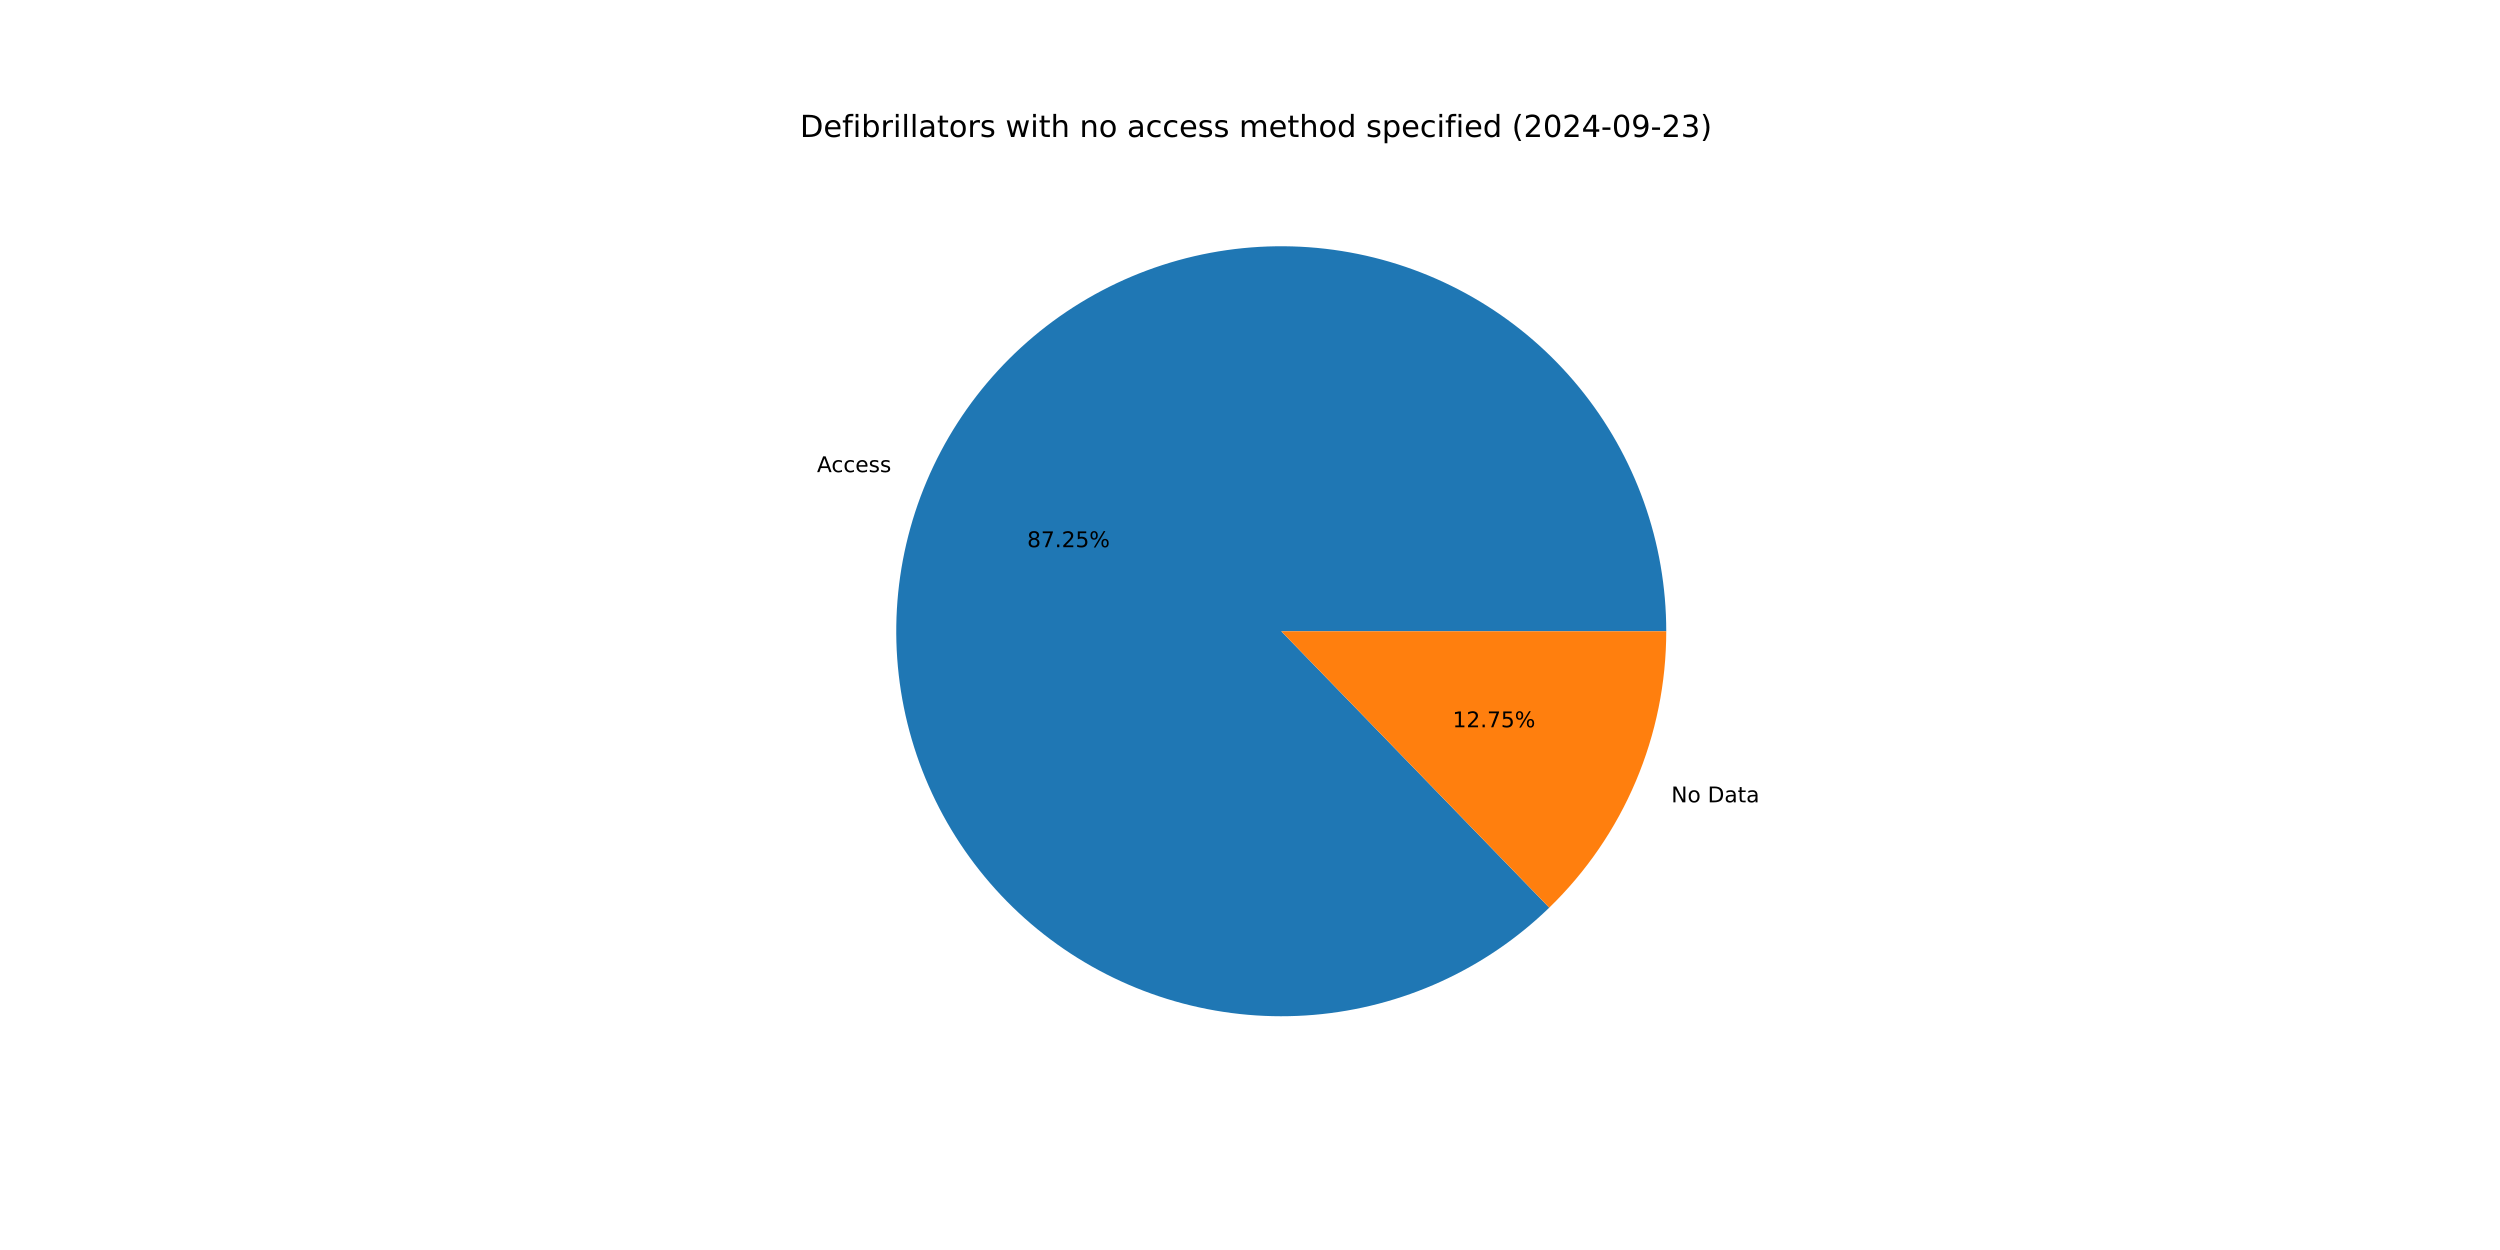
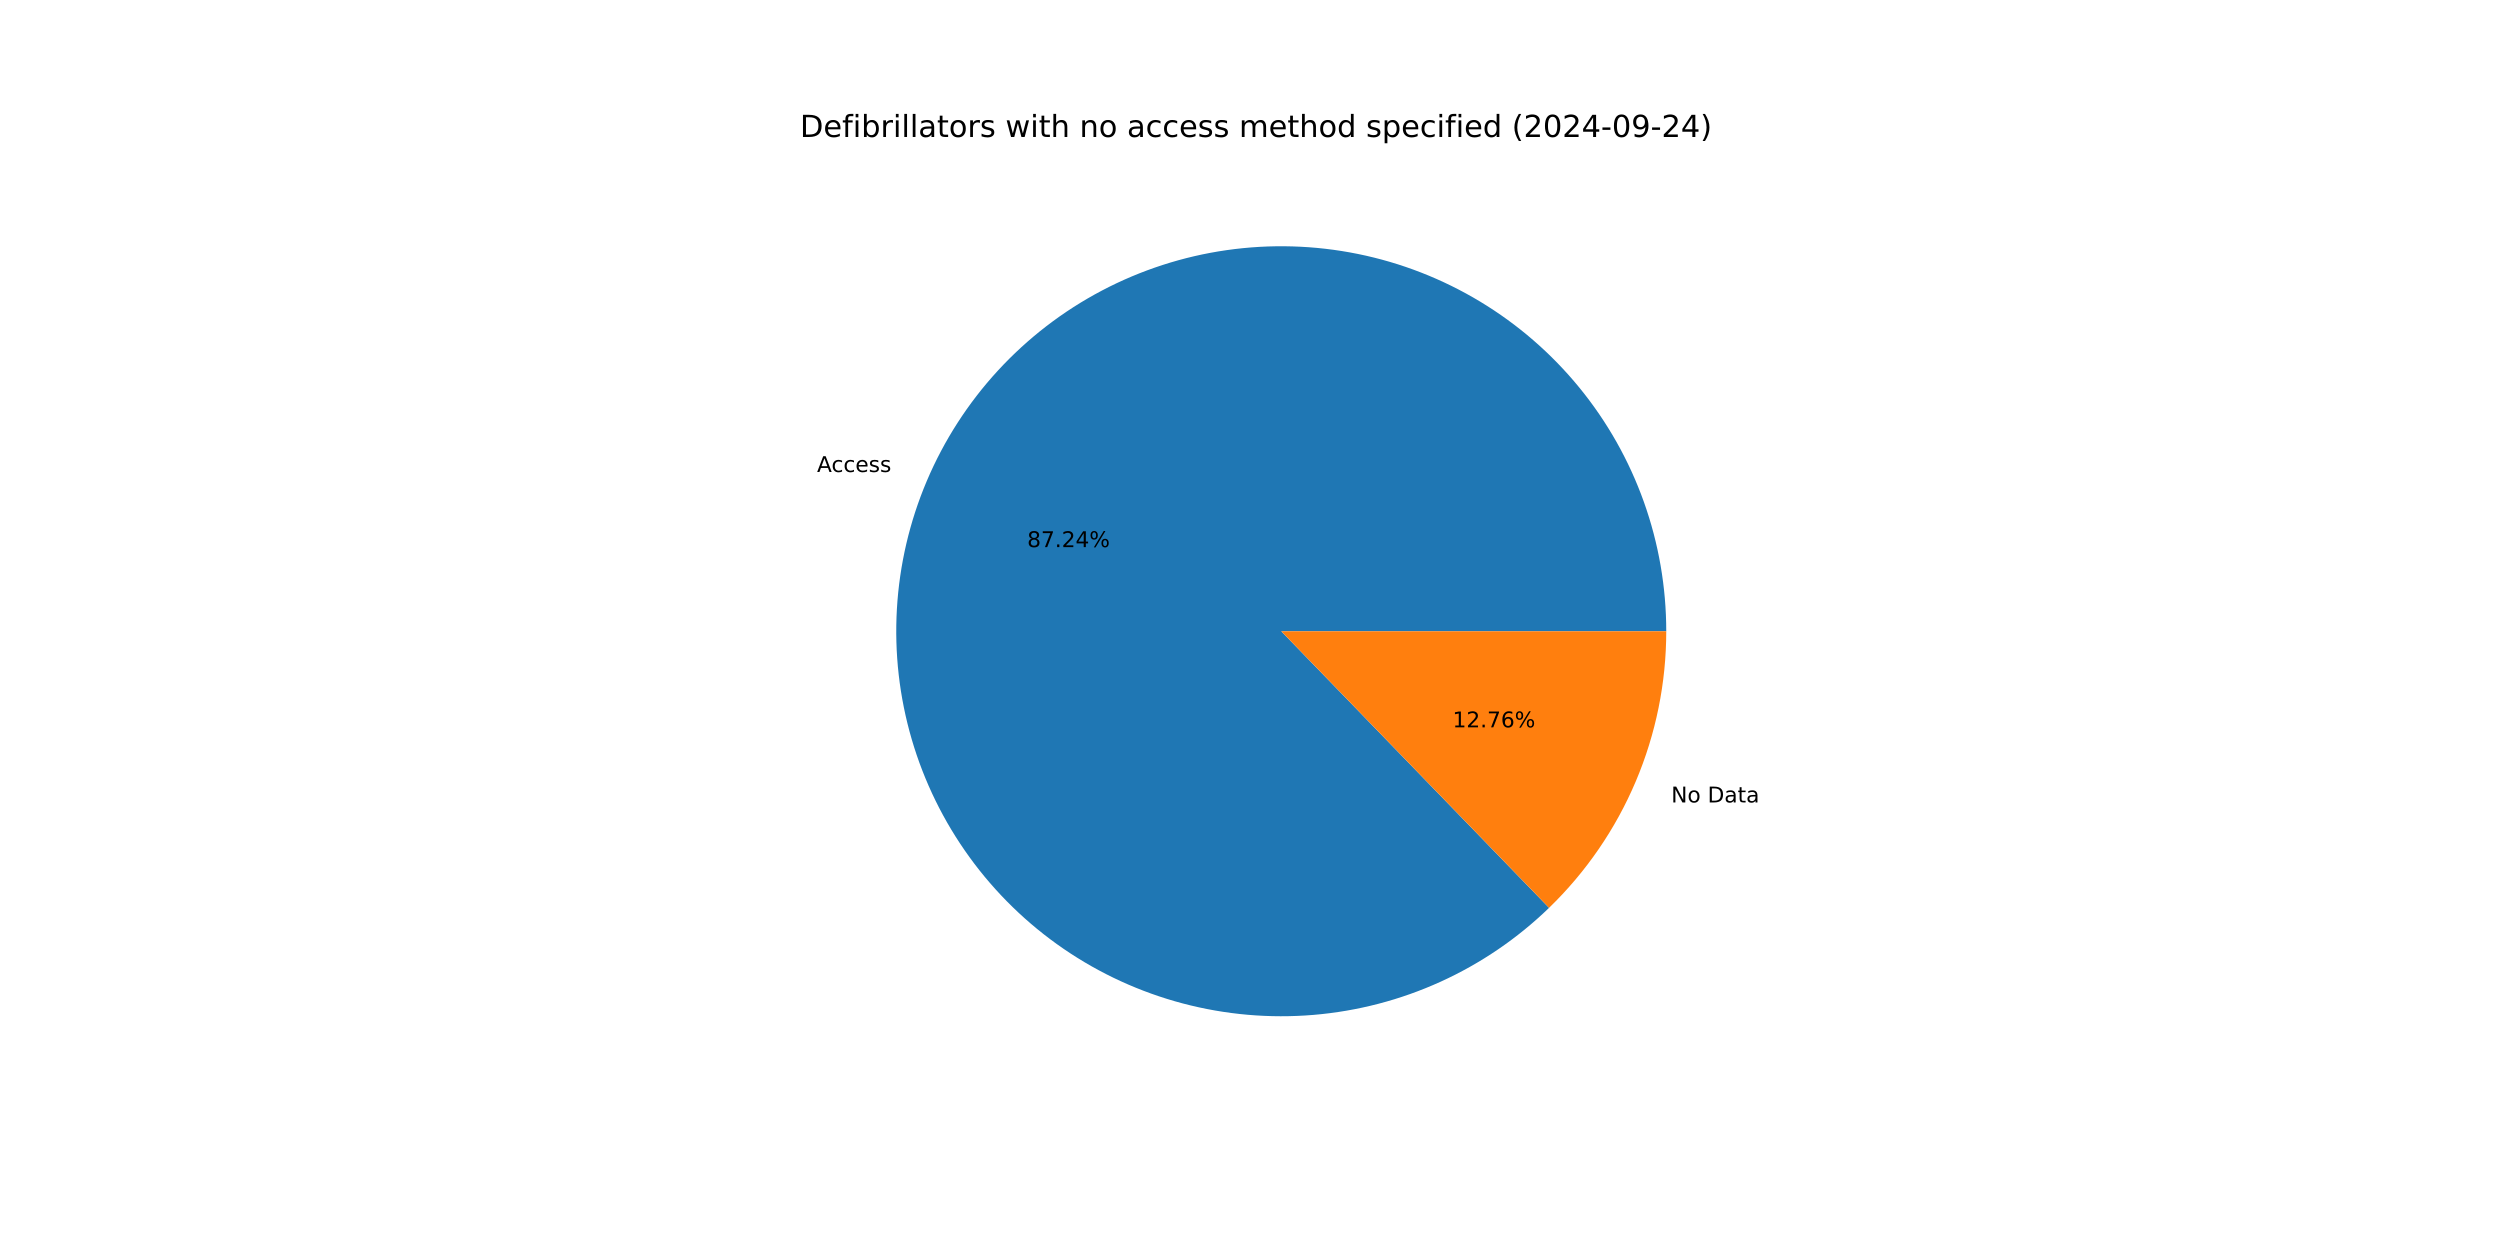
<svg xmlns="http://www.w3.org/2000/svg" xmlns:xlink="http://www.w3.org/1999/xlink" width="1152pt" height="576pt" viewBox="0 0 1152 576" version="1.1">
  <defs>
    <style type="text/css">*{stroke-linejoin: round; stroke-linecap: butt}</style>
  </defs>
  <g id="figure_1">
    <g id="patch_1">
      <path d="M 0 576  L 1152 576  L 1152 0  L 0 0  z " style="fill: #ffffff" />
    </g>
    <g id="axes_1">
      <g id="patch_2">
-         <path d="M 767.808 290.88  C 767.808 270.568 764.32 250.406 757.495 231.274  C 750.671 212.143 740.611 194.325 727.755 178.599  C 714.9 162.872 699.438 149.47 682.046 138.977  C 664.654 128.484 645.589 121.055 625.682 117.016  C 605.776 112.976 585.323 112.385 565.216 115.269  C 545.11 118.152 525.647 124.467 507.678 133.938  C 489.709 143.409 473.5 155.897 459.757 170.854  C 446.015 185.812 434.943 203.02 427.026 221.725  C 419.108 240.43 414.461 260.358 413.288 280.636  C 412.115 300.914 414.433 321.244 420.142 340.738  C 425.85 360.231 434.864 378.6 446.79 395.043  C 458.716 411.485 473.378 425.758 490.135 437.238  C 506.892 448.717 525.497 457.234 545.137 462.417  C 564.777 467.599 585.162 469.37 605.401 467.653  C 625.641 465.935 645.436 460.754 663.921 452.336  C 682.407 443.919 699.311 432.388 713.894 418.249  L 590.4 290.88  z " style="fill: #1f77b4" />
+         <path d="M 767.808 290.88  C 767.808 270.57 764.32 250.411 757.498 231.282  C 750.675 212.152 740.618 194.336 727.765 178.61  C 714.912 162.885 699.454 149.483 682.066 138.989  C 664.678 128.495 645.615 121.064 625.712 117.022  C 605.809 112.979 585.359 112.384 565.254 115.263  C 545.15 118.142 525.688 124.452 507.719 133.917  C 489.75 143.382 473.539 155.863 459.794 170.815  C 446.049 185.767 434.973 202.968 427.05 221.669  C 419.126 240.369 414.473 260.292 413.292 280.567  C 412.111 300.842 414.421 321.17 420.12 340.664  C 425.82 360.157 434.824 378.528 446.741 394.974  C 458.658 411.42 473.31 425.699 490.059 437.186  C 506.808 448.673 525.406 457.199 545.041 462.391  C 564.675 467.584 585.056 469.367 605.294 467.662  C 625.532 465.957 645.328 460.789 663.817 452.384  C 682.306 443.979 699.215 432.462 713.806 418.334  L 590.4 290.88  z " style="fill: #1f77b4" />
      </g>
      <g id="patch_3">
-         <path d="M 713.894 418.249  C 730.951 401.711 744.513 381.914 753.774 360.035  C 763.036 338.156 767.808 314.638 767.808 290.88  L 590.4 290.88  z " style="fill: #ff7f0e" />
+         <path d="M 713.806 418.334  C 730.889 401.794 744.474 381.986 753.751 360.091  C 763.027 338.197 767.808 314.659 767.808 290.88  L 590.4 290.88  z " style="fill: #ff7f0e" />
      </g>
      <g id="matplotlib.axis_1" />
      <g id="matplotlib.axis_2" />
      <g id="text_1">
-         <g transform="translate(376.4538 217.569) scale(0.1 -0.1)">
+         <g transform="translate(376.4801 217.5069) scale(0.1 -0.1)">
          <defs>
            <path id="DejaVuSans-41" d="M 2188 4044  L 1331 1722  L 3047 1722  L 2188 4044  z M 1831 4666  L 2547 4666  L 4325 0  L 3669 0  L 3244 1197  L 1141 1197  L 716 0  L 50 0  L 1831 4666  z " transform="scale(0.015625)" />
            <path id="DejaVuSans-63" d="M 3122 3366  L 3122 2828  Q 2878 2963 2633 3030  Q 2388 3097 2138 3097  Q 1578 3097 1268 2742  Q 959 2388 959 1747  Q 959 1106 1268 751  Q 1578 397 2138 397  Q 2388 397 2633 464  Q 2878 531 3122 666  L 3122 134  Q 2881 22 2623 -34  Q 2366 -91 2075 -91  Q 1284 -91 818 406  Q 353 903 353 1747  Q 353 2603 823 3093  Q 1294 3584 2113 3584  Q 2378 3584 2631 3529  Q 2884 3475 3122 3366  z " transform="scale(0.015625)" />
            <path id="DejaVuSans-65" d="M 3597 1894  L 3597 1613  L 953 1613  Q 991 1019 1311 708  Q 1631 397 2203 397  Q 2534 397 2845 478  Q 3156 559 3463 722  L 3463 178  Q 3153 47 2828 -22  Q 2503 -91 2169 -91  Q 1331 -91 842 396  Q 353 884 353 1716  Q 353 2575 817 3079  Q 1281 3584 2069 3584  Q 2775 3584 3186 3129  Q 3597 2675 3597 1894  z M 3022 2063  Q 3016 2534 2758 2815  Q 2500 3097 2075 3097  Q 1594 3097 1305 2825  Q 1016 2553 972 2059  L 3022 2063  z " transform="scale(0.015625)" />
            <path id="DejaVuSans-73" d="M 2834 3397  L 2834 2853  Q 2591 2978 2328 3040  Q 2066 3103 1784 3103  Q 1356 3103 1142 2972  Q 928 2841 928 2578  Q 928 2378 1081 2264  Q 1234 2150 1697 2047  L 1894 2003  Q 2506 1872 2764 1633  Q 3022 1394 3022 966  Q 3022 478 2636 193  Q 2250 -91 1575 -91  Q 1294 -91 989 -36  Q 684 19 347 128  L 347 722  Q 666 556 975 473  Q 1284 391 1588 391  Q 1994 391 2212 530  Q 2431 669 2431 922  Q 2431 1156 2273 1281  Q 2116 1406 1581 1522  L 1381 1569  Q 847 1681 609 1914  Q 372 2147 372 2553  Q 372 3047 722 3315  Q 1072 3584 1716 3584  Q 2034 3584 2315 3537  Q 2597 3491 2834 3397  z " transform="scale(0.015625)" />
          </defs>
          <use xlink:href="#DejaVuSans-41" />
          <use xlink:href="#DejaVuSans-63" x="66.658" />
          <use xlink:href="#DejaVuSans-63" x="121.639" />
          <use xlink:href="#DejaVuSans-65" x="176.619" />
          <use xlink:href="#DejaVuSans-73" x="238.143" />
          <use xlink:href="#DejaVuSans-73" x="290.242" />
        </g>
      </g>
      <g id="text_2">
-         <g transform="translate(473.3105 252.1464) scale(0.1 -0.1)">
+         <g transform="translate(473.3249 252.1126) scale(0.1 -0.1)">
          <defs>
            <path id="DejaVuSans-38" d="M 2034 2216  Q 1584 2216 1326 1975  Q 1069 1734 1069 1313  Q 1069 891 1326 650  Q 1584 409 2034 409  Q 2484 409 2743 651  Q 3003 894 3003 1313  Q 3003 1734 2745 1975  Q 2488 2216 2034 2216  z M 1403 2484  Q 997 2584 770 2862  Q 544 3141 544 3541  Q 544 4100 942 4425  Q 1341 4750 2034 4750  Q 2731 4750 3128 4425  Q 3525 4100 3525 3541  Q 3525 3141 3298 2862  Q 3072 2584 2669 2484  Q 3125 2378 3379 2068  Q 3634 1759 3634 1313  Q 3634 634 3220 271  Q 2806 -91 2034 -91  Q 1263 -91 848 271  Q 434 634 434 1313  Q 434 1759 690 2068  Q 947 2378 1403 2484  z M 1172 3481  Q 1172 3119 1398 2916  Q 1625 2713 2034 2713  Q 2441 2713 2670 2916  Q 2900 3119 2900 3481  Q 2900 3844 2670 4047  Q 2441 4250 2034 4250  Q 1625 4250 1398 4047  Q 1172 3844 1172 3481  z " transform="scale(0.015625)" />
            <path id="DejaVuSans-37" d="M 525 4666  L 3525 4666  L 3525 4397  L 1831 0  L 1172 0  L 2766 4134  L 525 4134  L 525 4666  z " transform="scale(0.015625)" />
            <path id="DejaVuSans-2e" d="M 684 794  L 1344 794  L 1344 0  L 684 0  L 684 794  z " transform="scale(0.015625)" />
            <path id="DejaVuSans-32" d="M 1228 531  L 3431 531  L 3431 0  L 469 0  L 469 531  Q 828 903 1448 1529  Q 2069 2156 2228 2338  Q 2531 2678 2651 2914  Q 2772 3150 2772 3378  Q 2772 3750 2511 3984  Q 2250 4219 1831 4219  Q 1534 4219 1204 4116  Q 875 4013 500 3803  L 500 4441  Q 881 4594 1212 4672  Q 1544 4750 1819 4750  Q 2544 4750 2975 4387  Q 3406 4025 3406 3419  Q 3406 3131 3298 2873  Q 3191 2616 2906 2266  Q 2828 2175 2409 1742  Q 1991 1309 1228 531  z " transform="scale(0.015625)" />
-             <path id="DejaVuSans-35" d="M 691 4666  L 3169 4666  L 3169 4134  L 1269 4134  L 1269 2991  Q 1406 3038 1543 3061  Q 1681 3084 1819 3084  Q 2600 3084 3056 2656  Q 3513 2228 3513 1497  Q 3513 744 3044 326  Q 2575 -91 1722 -91  Q 1428 -91 1123 -41  Q 819 9 494 109  L 494 744  Q 775 591 1075 516  Q 1375 441 1709 441  Q 2250 441 2565 725  Q 2881 1009 2881 1497  Q 2881 1984 2565 2268  Q 2250 2553 1709 2553  Q 1456 2553 1204 2497  Q 953 2441 691 2322  L 691 4666  z " transform="scale(0.015625)" />
+             <path id="DejaVuSans-34" d="M 2419 4116  L 825 1625  L 2419 1625  L 2419 4116  z M 2253 4666  L 3047 4666  L 3047 1625  L 3713 1625  L 3713 1100  L 3047 1100  L 3047 0  L 2419 0  L 2419 1100  L 313 1100  L 313 1709  L 2253 4666  z " transform="scale(0.015625)" />
            <path id="DejaVuSans-25" d="M 4653 2053  Q 4381 2053 4226 1822  Q 4072 1591 4072 1178  Q 4072 772 4226 539  Q 4381 306 4653 306  Q 4919 306 5073 539  Q 5228 772 5228 1178  Q 5228 1588 5073 1820  Q 4919 2053 4653 2053  z M 4653 2450  Q 5147 2450 5437 2106  Q 5728 1763 5728 1178  Q 5728 594 5436 251  Q 5144 -91 4653 -91  Q 4153 -91 3862 251  Q 3572 594 3572 1178  Q 3572 1766 3864 2108  Q 4156 2450 4653 2450  z M 1428 4353  Q 1159 4353 1004 4120  Q 850 3888 850 3481  Q 850 3069 1003 2837  Q 1156 2606 1428 2606  Q 1700 2606 1854 2837  Q 2009 3069 2009 3481  Q 2009 3884 1853 4118  Q 1697 4353 1428 4353  z M 4250 4750  L 4750 4750  L 1831 -91  L 1331 -91  L 4250 4750  z M 1428 4750  Q 1922 4750 2215 4408  Q 2509 4066 2509 3481  Q 2509 2891 2217 2550  Q 1925 2209 1428 2209  Q 931 2209 642 2551  Q 353 2894 353 3481  Q 353 4063 643 4406  Q 934 4750 1428 4750  z " transform="scale(0.015625)" />
          </defs>
          <use xlink:href="#DejaVuSans-38" />
          <use xlink:href="#DejaVuSans-37" x="63.623" />
          <use xlink:href="#DejaVuSans-2e" x="127.246" />
          <use xlink:href="#DejaVuSans-32" x="159.033" />
-           <use xlink:href="#DejaVuSans-35" x="222.656" />
+           <use xlink:href="#DejaVuSans-34" x="222.656" />
          <use xlink:href="#DejaVuSans-25" x="286.279" />
        </g>
      </g>
      <g id="text_3">
-         <g transform="translate(770.1119 369.7097) scale(0.1 -0.1)">
+         <g transform="translate(770.0856 369.7719) scale(0.1 -0.1)">
          <defs>
            <path id="DejaVuSans-4e" d="M 628 4666  L 1478 4666  L 3547 763  L 3547 4666  L 4159 4666  L 4159 0  L 3309 0  L 1241 3903  L 1241 0  L 628 0  L 628 4666  z " transform="scale(0.015625)" />
            <path id="DejaVuSans-6f" d="M 1959 3097  Q 1497 3097 1228 2736  Q 959 2375 959 1747  Q 959 1119 1226 758  Q 1494 397 1959 397  Q 2419 397 2687 759  Q 2956 1122 2956 1747  Q 2956 2369 2687 2733  Q 2419 3097 1959 3097  z M 1959 3584  Q 2709 3584 3137 3096  Q 3566 2609 3566 1747  Q 3566 888 3137 398  Q 2709 -91 1959 -91  Q 1206 -91 779 398  Q 353 888 353 1747  Q 353 2609 779 3096  Q 1206 3584 1959 3584  z " transform="scale(0.015625)" />
            <path id="DejaVuSans-20" transform="scale(0.015625)" />
            <path id="DejaVuSans-44" d="M 1259 4147  L 1259 519  L 2022 519  Q 2988 519 3436 956  Q 3884 1394 3884 2338  Q 3884 3275 3436 3711  Q 2988 4147 2022 4147  L 1259 4147  z M 628 4666  L 1925 4666  Q 3281 4666 3915 4102  Q 4550 3538 4550 2338  Q 4550 1131 3912 565  Q 3275 0 1925 0  L 628 0  L 628 4666  z " transform="scale(0.015625)" />
            <path id="DejaVuSans-61" d="M 2194 1759  Q 1497 1759 1228 1600  Q 959 1441 959 1056  Q 959 750 1161 570  Q 1363 391 1709 391  Q 2188 391 2477 730  Q 2766 1069 2766 1631  L 2766 1759  L 2194 1759  z M 3341 1997  L 3341 0  L 2766 0  L 2766 531  Q 2569 213 2275 61  Q 1981 -91 1556 -91  Q 1019 -91 701 211  Q 384 513 384 1019  Q 384 1609 779 1909  Q 1175 2209 1959 2209  L 2766 2209  L 2766 2266  Q 2766 2663 2505 2880  Q 2244 3097 1772 3097  Q 1472 3097 1187 3025  Q 903 2953 641 2809  L 641 3341  Q 956 3463 1253 3523  Q 1550 3584 1831 3584  Q 2591 3584 2966 3190  Q 3341 2797 3341 1997  z " transform="scale(0.015625)" />
            <path id="DejaVuSans-74" d="M 1172 4494  L 1172 3500  L 2356 3500  L 2356 3053  L 1172 3053  L 1172 1153  Q 1172 725 1289 603  Q 1406 481 1766 481  L 2356 481  L 2356 0  L 1766 0  Q 1100 0 847 248  Q 594 497 594 1153  L 594 3053  L 172 3053  L 172 3500  L 594 3500  L 594 4494  L 1172 4494  z " transform="scale(0.015625)" />
          </defs>
          <use xlink:href="#DejaVuSans-4e" />
          <use xlink:href="#DejaVuSans-6f" x="74.805" />
          <use xlink:href="#DejaVuSans-20" x="135.986" />
          <use xlink:href="#DejaVuSans-44" x="167.773" />
          <use xlink:href="#DejaVuSans-61" x="244.775" />
          <use xlink:href="#DejaVuSans-74" x="306.055" />
          <use xlink:href="#DejaVuSans-61" x="345.264" />
        </g>
      </g>
      <g id="text_4">
-         <g transform="translate(669.3598 335.1323) scale(0.1 -0.1)">
+         <g transform="translate(669.3455 335.1662) scale(0.1 -0.1)">
          <defs>
            <path id="DejaVuSans-31" d="M 794 531  L 1825 531  L 1825 4091  L 703 3866  L 703 4441  L 1819 4666  L 2450 4666  L 2450 531  L 3481 531  L 3481 0  L 794 0  L 794 531  z " transform="scale(0.015625)" />
+             <path id="DejaVuSans-36" d="M 2113 2584  Q 1688 2584 1439 2293  Q 1191 2003 1191 1497  Q 1191 994 1439 701  Q 1688 409 2113 409  Q 2538 409 2786 701  Q 3034 994 3034 1497  Q 3034 2003 2786 2293  Q 2538 2584 2113 2584  z M 3366 4563  L 3366 3988  Q 3128 4100 2886 4159  Q 2644 4219 2406 4219  Q 1781 4219 1451 3797  Q 1122 3375 1075 2522  Q 1259 2794 1537 2939  Q 1816 3084 2150 3084  Q 2853 3084 3261 2657  Q 3669 2231 3669 1497  Q 3669 778 3244 343  Q 2819 -91 2113 -91  Q 1303 -91 875 529  Q 447 1150 447 2328  Q 447 3434 972 4092  Q 1497 4750 2381 4750  Q 2619 4750 2861 4703  Q 3103 4656 3366 4563  z " transform="scale(0.015625)" />
          </defs>
          <use xlink:href="#DejaVuSans-31" />
          <use xlink:href="#DejaVuSans-32" x="63.623" />
          <use xlink:href="#DejaVuSans-2e" x="127.246" />
          <use xlink:href="#DejaVuSans-37" x="159.033" />
-           <use xlink:href="#DejaVuSans-35" x="222.656" />
+           <use xlink:href="#DejaVuSans-36" x="222.656" />
          <use xlink:href="#DejaVuSans-25" x="286.279" />
        </g>
      </g>
      <g id="text_5">
        <g transform="translate(368.64 63.12) scale(0.14 -0.14)">
          <defs>
            <path id="DejaVuSans-66" d="M 2375 4863  L 2375 4384  L 1825 4384  Q 1516 4384 1395 4259  Q 1275 4134 1275 3809  L 1275 3500  L 2222 3500  L 2222 3053  L 1275 3053  L 1275 0  L 697 0  L 697 3053  L 147 3053  L 147 3500  L 697 3500  L 697 3744  Q 697 4328 969 4595  Q 1241 4863 1831 4863  L 2375 4863  z " transform="scale(0.015625)" />
            <path id="DejaVuSans-69" d="M 603 3500  L 1178 3500  L 1178 0  L 603 0  L 603 3500  z M 603 4863  L 1178 4863  L 1178 4134  L 603 4134  L 603 4863  z " transform="scale(0.015625)" />
            <path id="DejaVuSans-62" d="M 3116 1747  Q 3116 2381 2855 2742  Q 2594 3103 2138 3103  Q 1681 3103 1420 2742  Q 1159 2381 1159 1747  Q 1159 1113 1420 752  Q 1681 391 2138 391  Q 2594 391 2855 752  Q 3116 1113 3116 1747  z M 1159 2969  Q 1341 3281 1617 3432  Q 1894 3584 2278 3584  Q 2916 3584 3314 3078  Q 3713 2572 3713 1747  Q 3713 922 3314 415  Q 2916 -91 2278 -91  Q 1894 -91 1617 61  Q 1341 213 1159 525  L 1159 0  L 581 0  L 581 4863  L 1159 4863  L 1159 2969  z " transform="scale(0.015625)" />
            <path id="DejaVuSans-72" d="M 2631 2963  Q 2534 3019 2420 3045  Q 2306 3072 2169 3072  Q 1681 3072 1420 2755  Q 1159 2438 1159 1844  L 1159 0  L 581 0  L 581 3500  L 1159 3500  L 1159 2956  Q 1341 3275 1631 3429  Q 1922 3584 2338 3584  Q 2397 3584 2469 3576  Q 2541 3569 2628 3553  L 2631 2963  z " transform="scale(0.015625)" />
            <path id="DejaVuSans-6c" d="M 603 4863  L 1178 4863  L 1178 0  L 603 0  L 603 4863  z " transform="scale(0.015625)" />
            <path id="DejaVuSans-77" d="M 269 3500  L 844 3500  L 1563 769  L 2278 3500  L 2956 3500  L 3675 769  L 4391 3500  L 4966 3500  L 4050 0  L 3372 0  L 2619 2869  L 1863 0  L 1184 0  L 269 3500  z " transform="scale(0.015625)" />
            <path id="DejaVuSans-68" d="M 3513 2113  L 3513 0  L 2938 0  L 2938 2094  Q 2938 2591 2744 2837  Q 2550 3084 2163 3084  Q 1697 3084 1428 2787  Q 1159 2491 1159 1978  L 1159 0  L 581 0  L 581 4863  L 1159 4863  L 1159 2956  Q 1366 3272 1645 3428  Q 1925 3584 2291 3584  Q 2894 3584 3203 3211  Q 3513 2838 3513 2113  z " transform="scale(0.015625)" />
            <path id="DejaVuSans-6e" d="M 3513 2113  L 3513 0  L 2938 0  L 2938 2094  Q 2938 2591 2744 2837  Q 2550 3084 2163 3084  Q 1697 3084 1428 2787  Q 1159 2491 1159 1978  L 1159 0  L 581 0  L 581 3500  L 1159 3500  L 1159 2956  Q 1366 3272 1645 3428  Q 1925 3584 2291 3584  Q 2894 3584 3203 3211  Q 3513 2838 3513 2113  z " transform="scale(0.015625)" />
            <path id="DejaVuSans-6d" d="M 3328 2828  Q 3544 3216 3844 3400  Q 4144 3584 4550 3584  Q 5097 3584 5394 3201  Q 5691 2819 5691 2113  L 5691 0  L 5113 0  L 5113 2094  Q 5113 2597 4934 2840  Q 4756 3084 4391 3084  Q 3944 3084 3684 2787  Q 3425 2491 3425 1978  L 3425 0  L 2847 0  L 2847 2094  Q 2847 2600 2669 2842  Q 2491 3084 2119 3084  Q 1678 3084 1418 2786  Q 1159 2488 1159 1978  L 1159 0  L 581 0  L 581 3500  L 1159 3500  L 1159 2956  Q 1356 3278 1631 3431  Q 1906 3584 2284 3584  Q 2666 3584 2933 3390  Q 3200 3197 3328 2828  z " transform="scale(0.015625)" />
            <path id="DejaVuSans-64" d="M 2906 2969  L 2906 4863  L 3481 4863  L 3481 0  L 2906 0  L 2906 525  Q 2725 213 2448 61  Q 2172 -91 1784 -91  Q 1150 -91 751 415  Q 353 922 353 1747  Q 353 2572 751 3078  Q 1150 3584 1784 3584  Q 2172 3584 2448 3432  Q 2725 3281 2906 2969  z M 947 1747  Q 947 1113 1208 752  Q 1469 391 1925 391  Q 2381 391 2643 752  Q 2906 1113 2906 1747  Q 2906 2381 2643 2742  Q 2381 3103 1925 3103  Q 1469 3103 1208 2742  Q 947 2381 947 1747  z " transform="scale(0.015625)" />
            <path id="DejaVuSans-70" d="M 1159 525  L 1159 -1331  L 581 -1331  L 581 3500  L 1159 3500  L 1159 2969  Q 1341 3281 1617 3432  Q 1894 3584 2278 3584  Q 2916 3584 3314 3078  Q 3713 2572 3713 1747  Q 3713 922 3314 415  Q 2916 -91 2278 -91  Q 1894 -91 1617 61  Q 1341 213 1159 525  z M 3116 1747  Q 3116 2381 2855 2742  Q 2594 3103 2138 3103  Q 1681 3103 1420 2742  Q 1159 2381 1159 1747  Q 1159 1113 1420 752  Q 1681 391 2138 391  Q 2594 391 2855 752  Q 3116 1113 3116 1747  z " transform="scale(0.015625)" />
            <path id="DejaVuSans-28" d="M 1984 4856  Q 1566 4138 1362 3434  Q 1159 2731 1159 2009  Q 1159 1288 1364 580  Q 1569 -128 1984 -844  L 1484 -844  Q 1016 -109 783 600  Q 550 1309 550 2009  Q 550 2706 781 3412  Q 1013 4119 1484 4856  L 1984 4856  z " transform="scale(0.015625)" />
            <path id="DejaVuSans-30" d="M 2034 4250  Q 1547 4250 1301 3770  Q 1056 3291 1056 2328  Q 1056 1369 1301 889  Q 1547 409 2034 409  Q 2525 409 2770 889  Q 3016 1369 3016 2328  Q 3016 3291 2770 3770  Q 2525 4250 2034 4250  z M 2034 4750  Q 2819 4750 3233 4129  Q 3647 3509 3647 2328  Q 3647 1150 3233 529  Q 2819 -91 2034 -91  Q 1250 -91 836 529  Q 422 1150 422 2328  Q 422 3509 836 4129  Q 1250 4750 2034 4750  z " transform="scale(0.015625)" />
-             <path id="DejaVuSans-34" d="M 2419 4116  L 825 1625  L 2419 1625  L 2419 4116  z M 2253 4666  L 3047 4666  L 3047 1625  L 3713 1625  L 3713 1100  L 3047 1100  L 3047 0  L 2419 0  L 2419 1100  L 313 1100  L 313 1709  L 2253 4666  z " transform="scale(0.015625)" />
            <path id="DejaVuSans-2d" d="M 313 2009  L 1997 2009  L 1997 1497  L 313 1497  L 313 2009  z " transform="scale(0.015625)" />
            <path id="DejaVuSans-39" d="M 703 97  L 703 672  Q 941 559 1184 500  Q 1428 441 1663 441  Q 2288 441 2617 861  Q 2947 1281 2994 2138  Q 2813 1869 2534 1725  Q 2256 1581 1919 1581  Q 1219 1581 811 2004  Q 403 2428 403 3163  Q 403 3881 828 4315  Q 1253 4750 1959 4750  Q 2769 4750 3195 4129  Q 3622 3509 3622 2328  Q 3622 1225 3098 567  Q 2575 -91 1691 -91  Q 1453 -91 1209 -44  Q 966 3 703 97  z M 1959 2075  Q 2384 2075 2632 2365  Q 2881 2656 2881 3163  Q 2881 3666 2632 3958  Q 2384 4250 1959 4250  Q 1534 4250 1286 3958  Q 1038 3666 1038 3163  Q 1038 2656 1286 2365  Q 1534 2075 1959 2075  z " transform="scale(0.015625)" />
-             <path id="DejaVuSans-33" d="M 2597 2516  Q 3050 2419 3304 2112  Q 3559 1806 3559 1356  Q 3559 666 3084 287  Q 2609 -91 1734 -91  Q 1441 -91 1130 -33  Q 819 25 488 141  L 488 750  Q 750 597 1062 519  Q 1375 441 1716 441  Q 2309 441 2620 675  Q 2931 909 2931 1356  Q 2931 1769 2642 2001  Q 2353 2234 1838 2234  L 1294 2234  L 1294 2753  L 1863 2753  Q 2328 2753 2575 2939  Q 2822 3125 2822 3475  Q 2822 3834 2567 4026  Q 2313 4219 1838 4219  Q 1578 4219 1281 4162  Q 984 4106 628 3988  L 628 4550  Q 988 4650 1302 4700  Q 1616 4750 1894 4750  Q 2613 4750 3031 4423  Q 3450 4097 3450 3541  Q 3450 3153 3228 2886  Q 3006 2619 2597 2516  z " transform="scale(0.015625)" />
            <path id="DejaVuSans-29" d="M 513 4856  L 1013 4856  Q 1481 4119 1714 3412  Q 1947 2706 1947 2009  Q 1947 1309 1714 600  Q 1481 -109 1013 -844  L 513 -844  Q 928 -128 1133 580  Q 1338 1288 1338 2009  Q 1338 2731 1133 3434  Q 928 4138 513 4856  z " transform="scale(0.015625)" />
          </defs>
          <use xlink:href="#DejaVuSans-44" />
          <use xlink:href="#DejaVuSans-65" x="77.002" />
          <use xlink:href="#DejaVuSans-66" x="138.525" />
          <use xlink:href="#DejaVuSans-69" x="173.73" />
          <use xlink:href="#DejaVuSans-62" x="201.514" />
          <use xlink:href="#DejaVuSans-72" x="264.99" />
          <use xlink:href="#DejaVuSans-69" x="306.104" />
          <use xlink:href="#DejaVuSans-6c" x="333.887" />
          <use xlink:href="#DejaVuSans-6c" x="361.67" />
          <use xlink:href="#DejaVuSans-61" x="389.453" />
          <use xlink:href="#DejaVuSans-74" x="450.732" />
          <use xlink:href="#DejaVuSans-6f" x="489.941" />
          <use xlink:href="#DejaVuSans-72" x="551.123" />
          <use xlink:href="#DejaVuSans-73" x="592.236" />
          <use xlink:href="#DejaVuSans-20" x="644.336" />
          <use xlink:href="#DejaVuSans-77" x="676.123" />
          <use xlink:href="#DejaVuSans-69" x="757.91" />
          <use xlink:href="#DejaVuSans-74" x="785.693" />
          <use xlink:href="#DejaVuSans-68" x="824.902" />
          <use xlink:href="#DejaVuSans-20" x="888.281" />
          <use xlink:href="#DejaVuSans-6e" x="920.068" />
          <use xlink:href="#DejaVuSans-6f" x="983.447" />
          <use xlink:href="#DejaVuSans-20" x="1044.629" />
          <use xlink:href="#DejaVuSans-61" x="1076.416" />
          <use xlink:href="#DejaVuSans-63" x="1137.695" />
          <use xlink:href="#DejaVuSans-63" x="1192.676" />
          <use xlink:href="#DejaVuSans-65" x="1247.656" />
          <use xlink:href="#DejaVuSans-73" x="1309.18" />
          <use xlink:href="#DejaVuSans-73" x="1361.279" />
          <use xlink:href="#DejaVuSans-20" x="1413.379" />
          <use xlink:href="#DejaVuSans-6d" x="1445.166" />
          <use xlink:href="#DejaVuSans-65" x="1542.578" />
          <use xlink:href="#DejaVuSans-74" x="1604.102" />
          <use xlink:href="#DejaVuSans-68" x="1643.311" />
          <use xlink:href="#DejaVuSans-6f" x="1706.689" />
          <use xlink:href="#DejaVuSans-64" x="1767.871" />
          <use xlink:href="#DejaVuSans-20" x="1831.348" />
          <use xlink:href="#DejaVuSans-73" x="1863.135" />
          <use xlink:href="#DejaVuSans-70" x="1915.234" />
          <use xlink:href="#DejaVuSans-65" x="1978.711" />
          <use xlink:href="#DejaVuSans-63" x="2040.234" />
          <use xlink:href="#DejaVuSans-69" x="2095.215" />
          <use xlink:href="#DejaVuSans-66" x="2122.998" />
          <use xlink:href="#DejaVuSans-69" x="2158.203" />
          <use xlink:href="#DejaVuSans-65" x="2185.986" />
          <use xlink:href="#DejaVuSans-64" x="2247.51" />
          <use xlink:href="#DejaVuSans-20" x="2310.986" />
          <use xlink:href="#DejaVuSans-28" x="2342.773" />
          <use xlink:href="#DejaVuSans-32" x="2381.787" />
          <use xlink:href="#DejaVuSans-30" x="2445.41" />
          <use xlink:href="#DejaVuSans-32" x="2509.033" />
          <use xlink:href="#DejaVuSans-34" x="2572.656" />
          <use xlink:href="#DejaVuSans-2d" x="2636.279" />
          <use xlink:href="#DejaVuSans-30" x="2672.363" />
          <use xlink:href="#DejaVuSans-39" x="2735.986" />
          <use xlink:href="#DejaVuSans-2d" x="2799.609" />
          <use xlink:href="#DejaVuSans-32" x="2835.693" />
-           <use xlink:href="#DejaVuSans-33" x="2899.316" />
+           <use xlink:href="#DejaVuSans-34" x="2899.316" />
          <use xlink:href="#DejaVuSans-29" x="2962.939" />
        </g>
      </g>
    </g>
  </g>
</svg>
